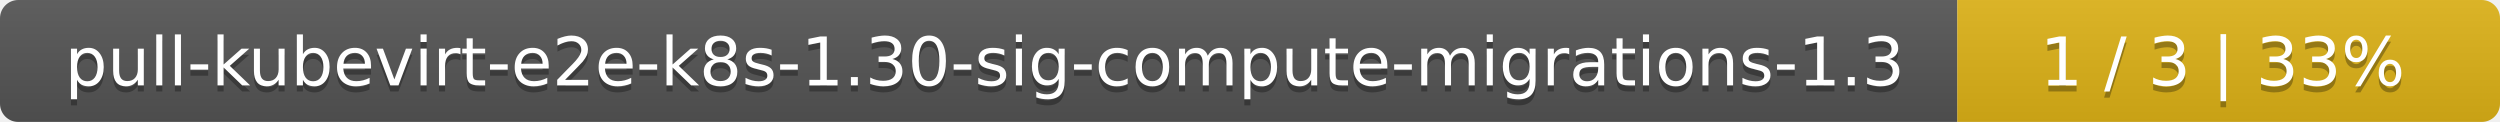
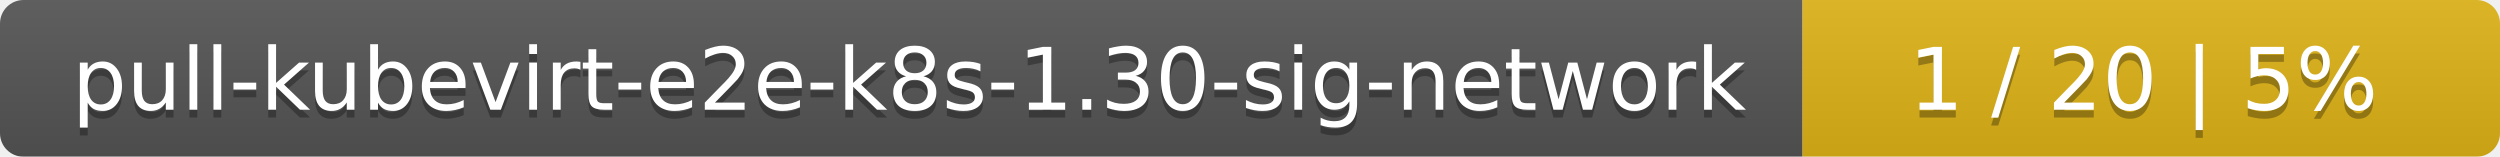
- <svg xmlns="http://www.w3.org/2000/svg" width="410" height="20">
+ <svg xmlns="http://www.w3.org/2000/svg" width="319" height="20">
  <linearGradient id="smooth" x2="0" y2="100%">
    <stop offset="0" stop-color="#bbb" stop-opacity=".1" />
    <stop offset="1" stop-opacity=".1" />
  </linearGradient>
  <mask id="round">
-     <rect width="410" height="20" rx="3" fill="#fff" />
+     <rect width="319" height="20" rx="3" fill="#fff" />
  </mask>
  <g mask="url(#round)">
-     <rect width="321" height="20" fill="#555" />
-     <rect x="321" width="89" height="20" fill="#dfb317" />
-     <rect width="410" height="20" fill="url(#smooth)" />
+     <rect width="230" height="20" fill="#555" />
+     <rect x="230" width="89" height="20" fill="#dfb317" />
+     <rect width="319" height="20" fill="url(#smooth)" />
  </g>
  <g fill="#fff" text-anchor="middle" font-family="DejaVu Sans,Verdana,Geneva,sans-serif" font-size="11">
-     <text x="161.5" y="15" fill="#010101" fill-opacity=".3">pull-kubevirt-e2e-k8s-1.30-sig-compute-migrations-1.3</text>
-     <text x="161.5" y="14">pull-kubevirt-e2e-k8s-1.30-sig-compute-migrations-1.3</text>
-     <text x="364.5" y="15" fill="#010101" fill-opacity=".3">1 / 3    |    33%</text>
-     <text x="364.5" y="14">1 / 3    |    33%</text>
+     <text x="116" y="15" fill="#010101" fill-opacity=".3">pull-kubevirt-e2e-k8s-1.30-sig-network</text>
+     <text x="116" y="14">pull-kubevirt-e2e-k8s-1.30-sig-network</text>
+     <text x="273.5" y="15" fill="#010101" fill-opacity=".3">1 / 20    |    5%</text>
+     <text x="273.5" y="14">1 / 20    |    5%</text>
  </g>
</svg>
